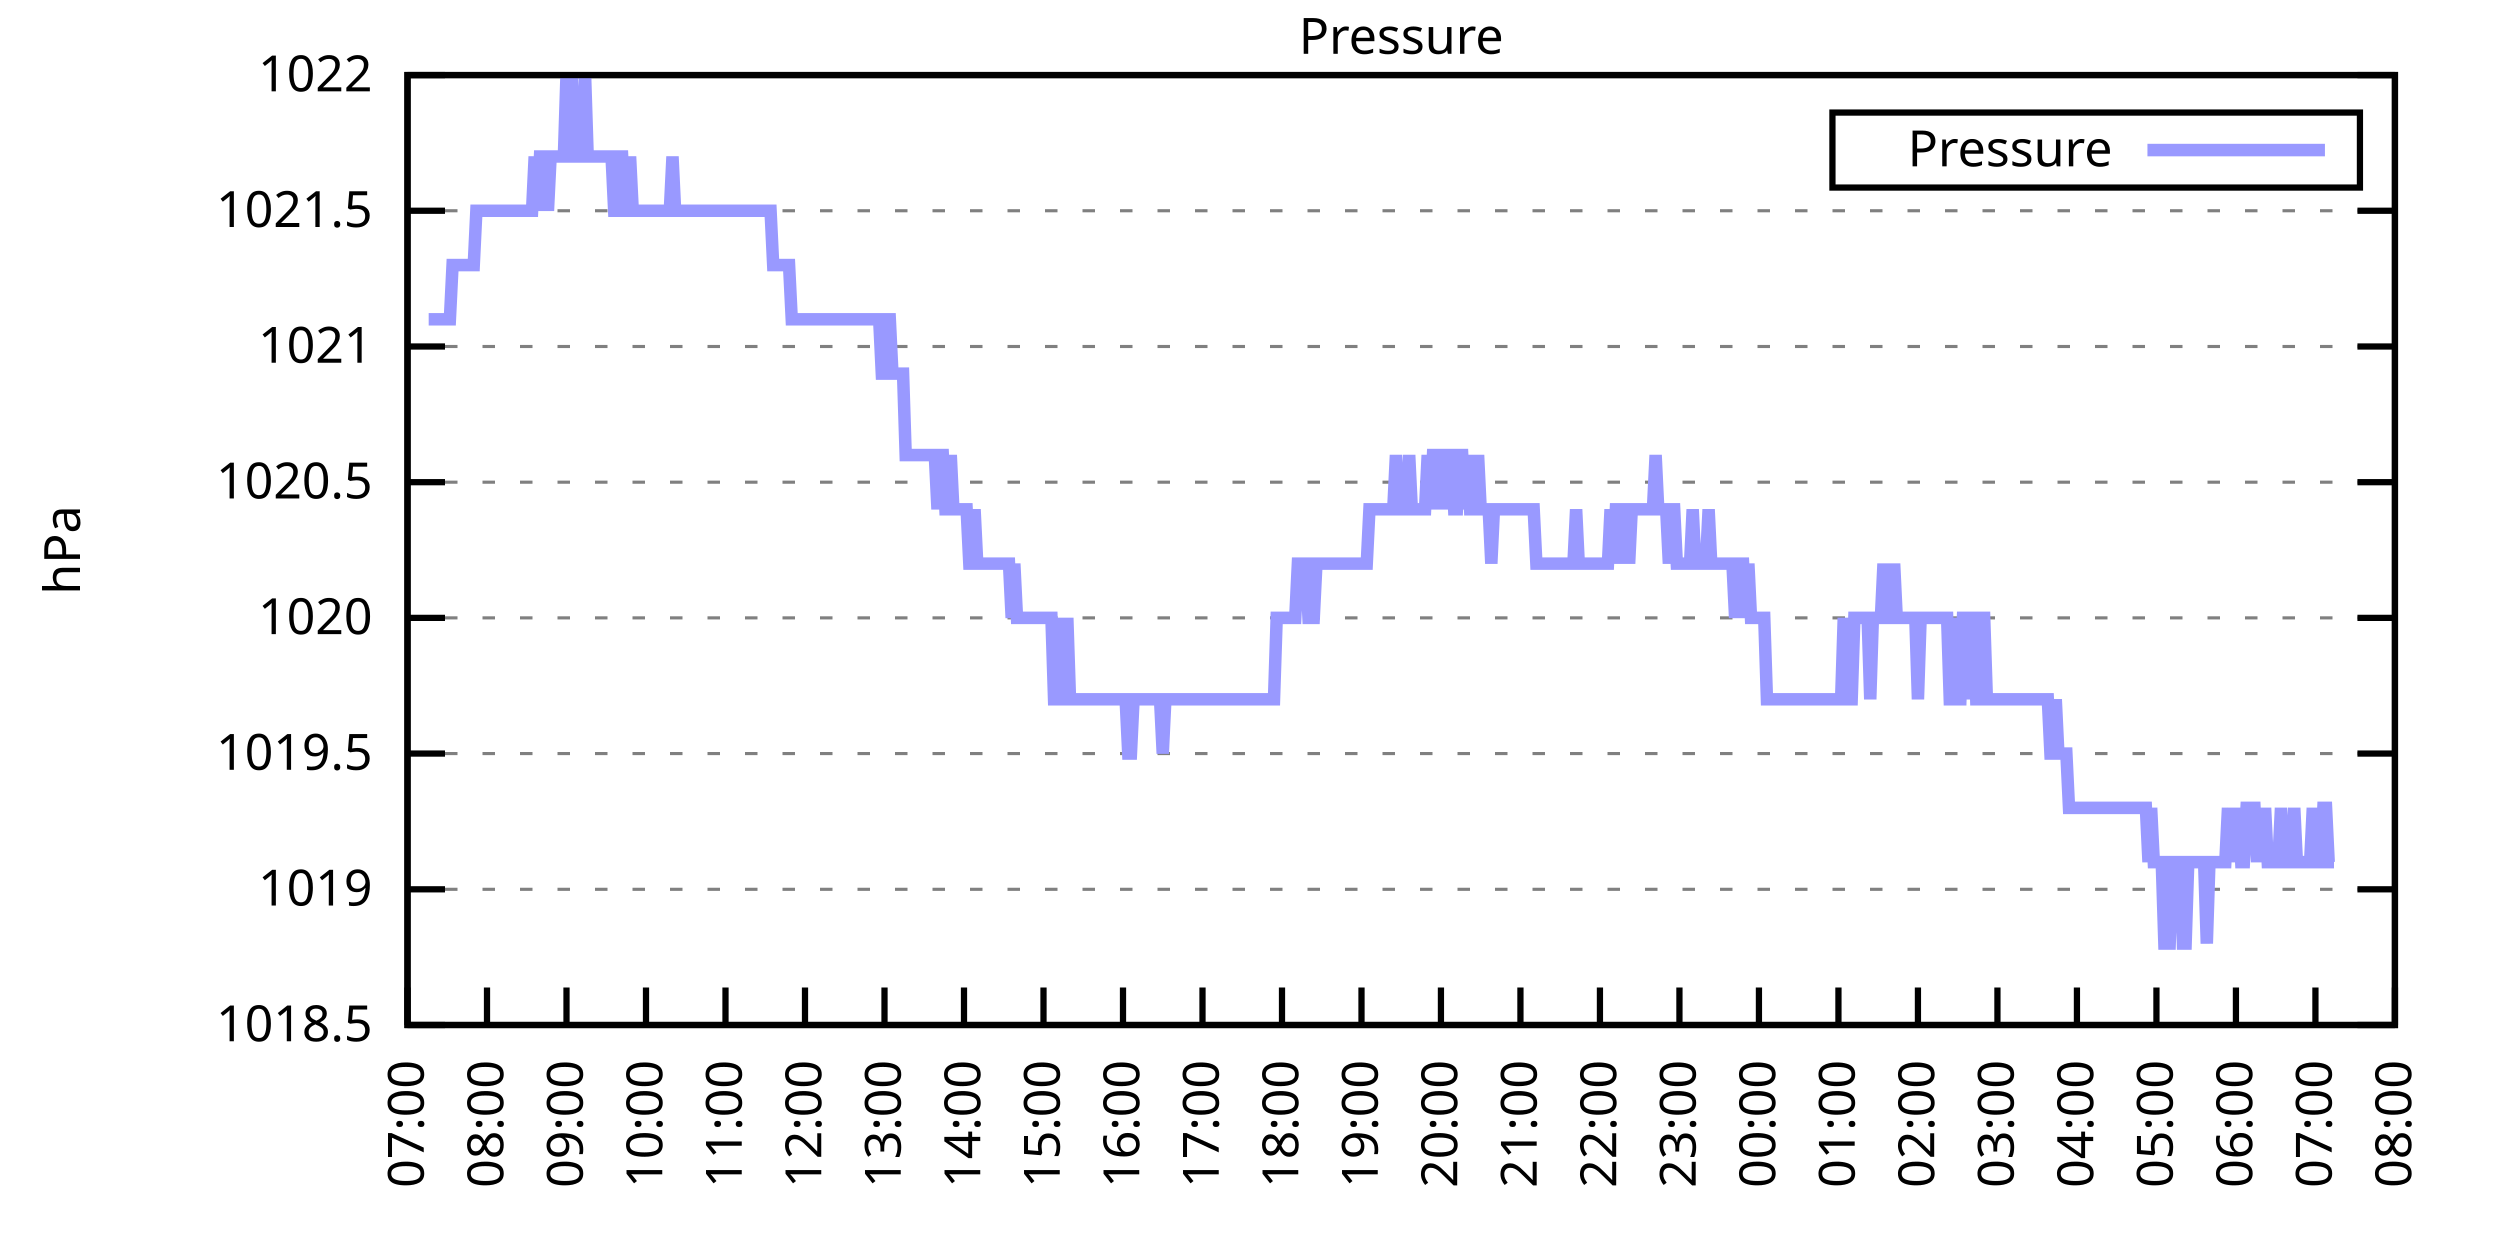
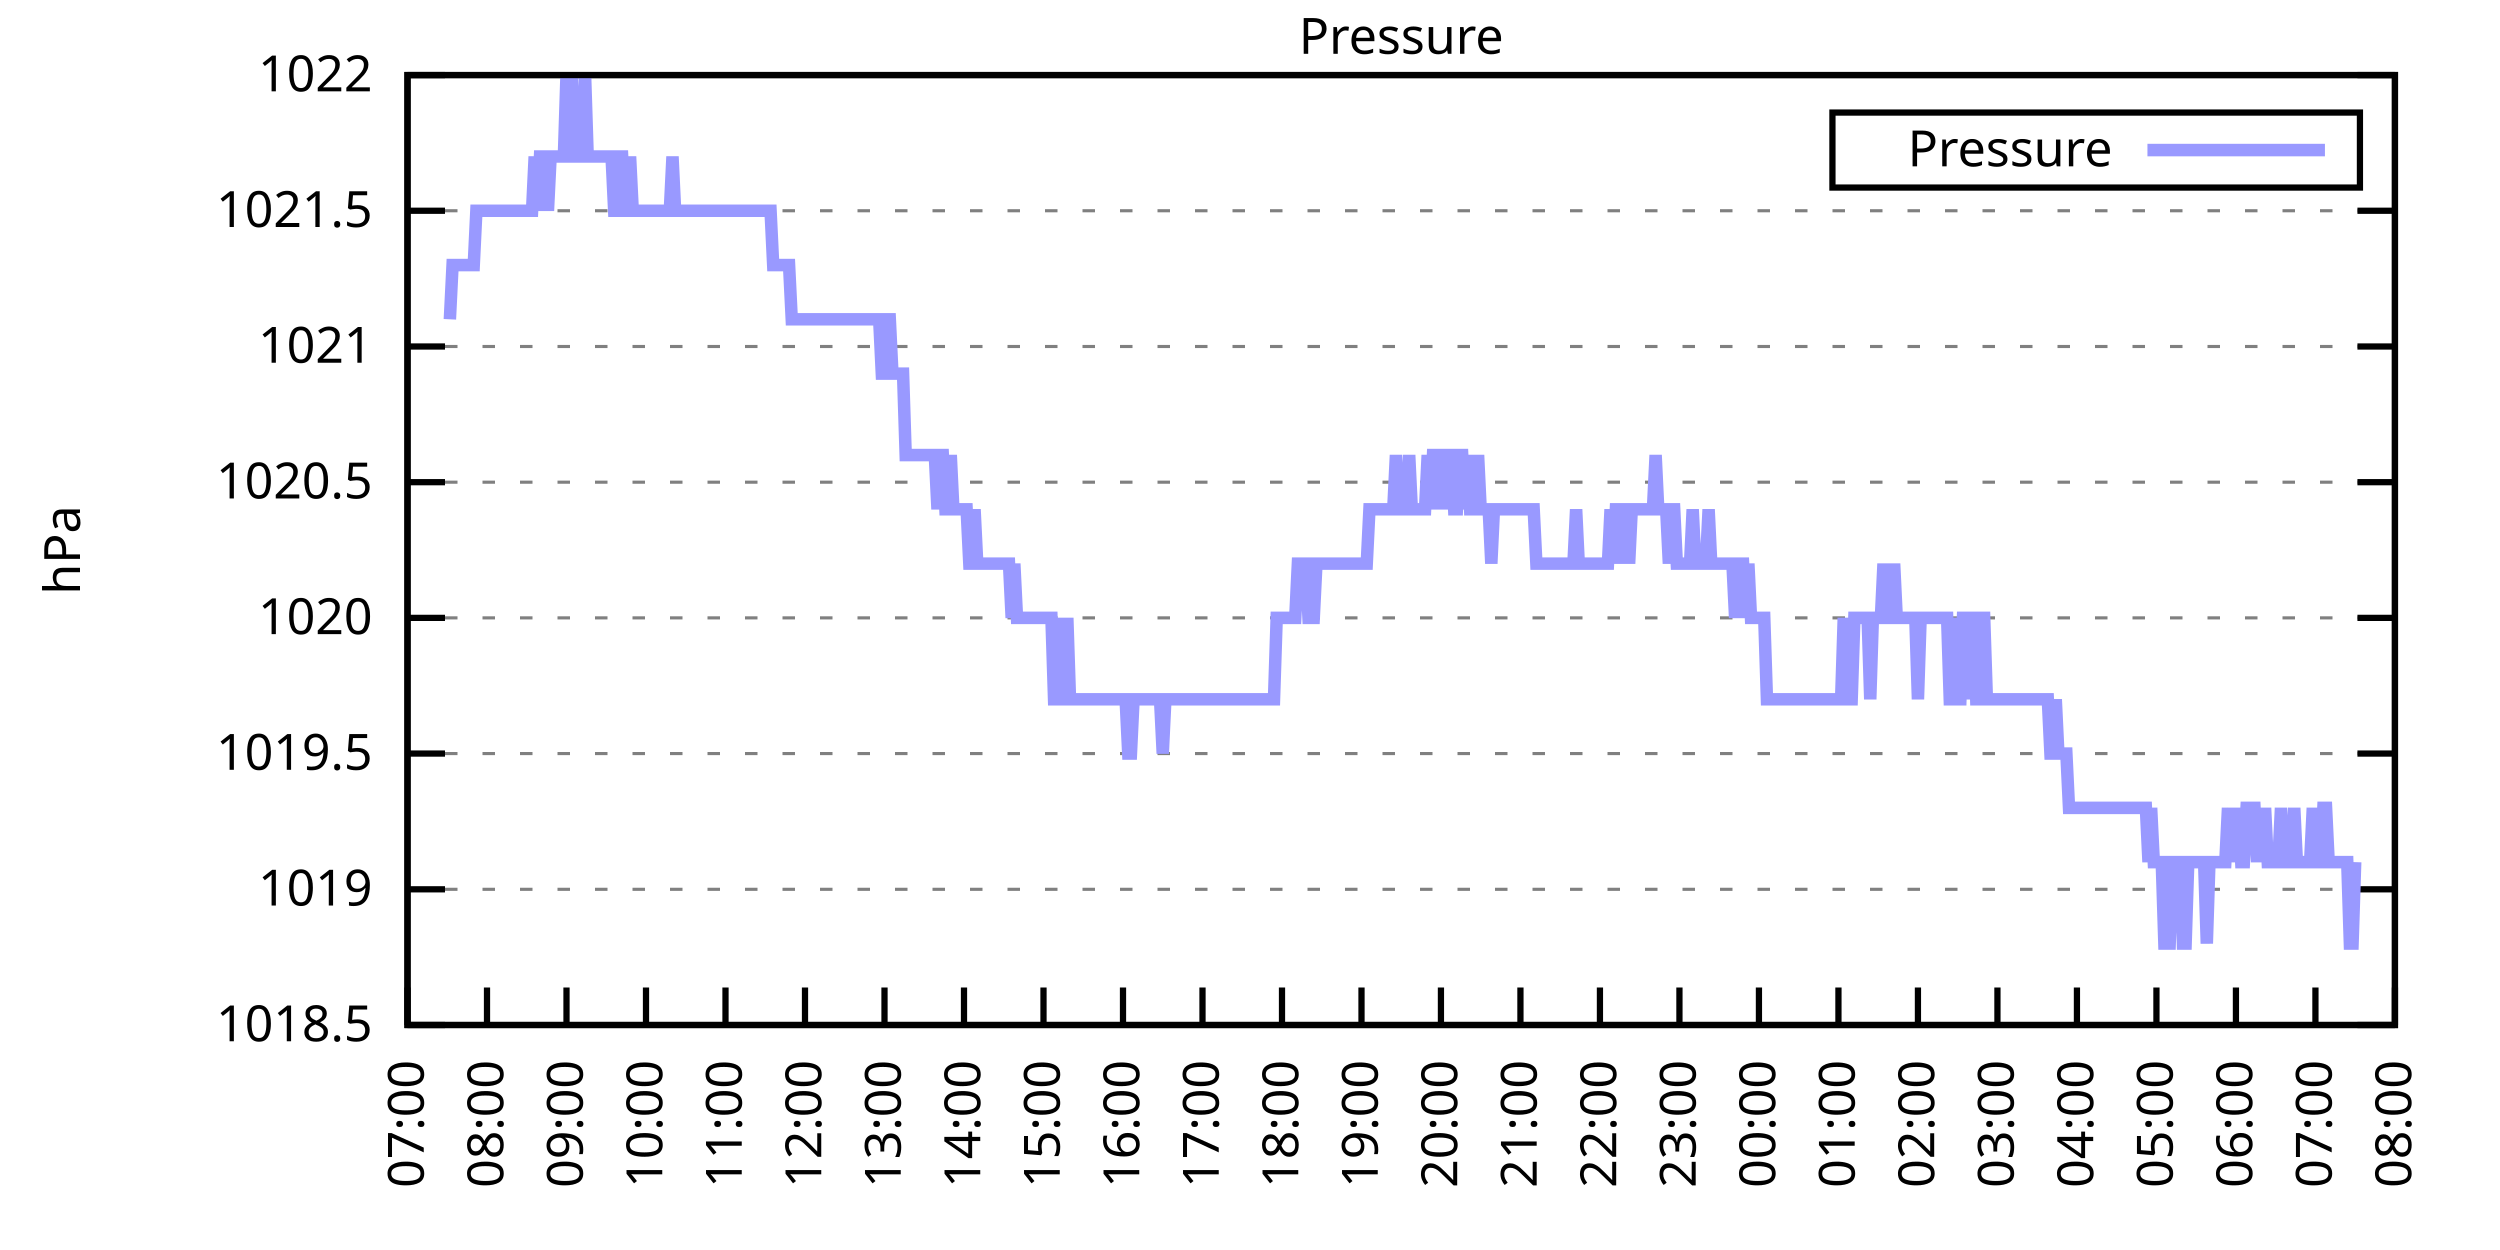
<svg xmlns="http://www.w3.org/2000/svg" xmlns:xlink="http://www.w3.org/1999/xlink" width="400" height="200" viewBox="0 0 400 200">
  <g id="gnuplot_canvas">
    <rect x="0" y="0" width="400" height="200" fill="none" />
    <defs>
      <circle id="gpDot" r="0.5" stroke-width="0.5" stroke="currentColor" />
      <path id="gpPt0" stroke-width="0.333" stroke="currentColor" d="M-1,0 h2 M0,-1 v2" />
      <path id="gpPt1" stroke-width="0.333" stroke="currentColor" d="M-1,-1 L1,1 M1,-1 L-1,1" />
      <path id="gpPt2" stroke-width="0.333" stroke="currentColor" d="M-1,0 L1,0 M0,-1 L0,1 M-1,-1 L1,1 M-1,1 L1,-1" />
      <rect id="gpPt3" stroke-width="0.333" stroke="currentColor" x="-1" y="-1" width="2" height="2" />
      <rect id="gpPt4" stroke-width="0.333" stroke="currentColor" fill="currentColor" x="-1" y="-1" width="2" height="2" />
      <circle id="gpPt5" stroke-width="0.333" stroke="currentColor" cx="0" cy="0" r="1" />
      <use xlink:href="#gpPt5" id="gpPt6" fill="currentColor" stroke="none" />
      <path id="gpPt7" stroke-width="0.333" stroke="currentColor" d="M0,-1.33 L-1.33,0.67 L1.33,0.67 z" />
      <use xlink:href="#gpPt7" id="gpPt8" fill="currentColor" stroke="none" />
      <use xlink:href="#gpPt7" id="gpPt9" stroke="currentColor" transform="rotate(180)" />
      <use xlink:href="#gpPt9" id="gpPt10" fill="currentColor" stroke="none" />
      <use xlink:href="#gpPt3" id="gpPt11" stroke="currentColor" transform="rotate(45)" />
      <use xlink:href="#gpPt11" id="gpPt12" fill="currentColor" stroke="none" />
      <path id="gpPt13" stroke-width="0.333" stroke="currentColor" d="M0,1.330 L1.265,0.411 L0.782,-1.067 L-0.782,-1.076 L-1.265,0.411 z" />
      <use xlink:href="#gpPt13" id="gpPt14" fill="currentColor" stroke="none" />
      <filter id="textbox" filterUnits="objectBoundingBox" x="0" y="0" height="1" width="1">
        <feFlood flood-color="white" flood-opacity="1" result="bgnd" />
        <feComposite in="SourceGraphic" in2="bgnd" operator="atop" />
      </filter>
      <filter id="greybox" filterUnits="objectBoundingBox" x="0" y="0" height="1" width="1">
        <feFlood flood-color="lightgrey" flood-opacity="1" result="grey" />
        <feComposite in="SourceGraphic" in2="grey" operator="atop" />
      </filter>
    </defs>
    <g fill="none" color="white" stroke="currentColor" stroke-width="1.00" stroke-linecap="butt" stroke-linejoin="miter">
</g>
    <g fill="none" color="black" stroke="currentColor" stroke-width="1.00" stroke-linecap="butt" stroke-linejoin="miter">
      <g stroke="none" shape-rendering="crispEdges">
        <polygon fill="rgb(255, 255, 255)" points="65.20,164.00 383.18,164.00 383.18,12.02 65.20,12.02 " />
      </g>
    </g>
    <g fill="none" color="black" stroke="currentColor" stroke-width="1.00" stroke-linecap="butt" stroke-linejoin="miter">
</g>
    <g fill="none" color="black" stroke="black" stroke-width="0.50" stroke-linecap="butt" stroke-linejoin="miter">
</g>
    <g fill="none" color="gray" stroke="currentColor" stroke-width="0.50" stroke-linecap="butt" stroke-linejoin="miter">
      <path stroke="gray" stroke-dasharray="2,4" class="gridline" d="M65.20,164.00 L383.19,164.00  " />
    </g>
    <g fill="none" color="gray" stroke="gray" stroke-width="1.00" stroke-linecap="butt" stroke-linejoin="miter">
</g>
    <g fill="none" color="black" stroke="currentColor" stroke-width="1.00" stroke-linecap="butt" stroke-linejoin="miter">
      <path stroke="black" d="M65.20,164.00 L71.20,164.00 M383.19,164.00 L377.19,164.00  " />
      <g transform="translate(59.60,166.60)" stroke="none" fill="black" font-family="Sans" font-size="8.00" text-anchor="end">
        <text>
          <tspan font-family="Sans"> 1018.5</tspan>
        </text>
      </g>
    </g>
    <g fill="none" color="black" stroke="currentColor" stroke-width="1.00" stroke-linecap="butt" stroke-linejoin="miter">
</g>
    <g fill="none" color="black" stroke="black" stroke-width="0.50" stroke-linecap="butt" stroke-linejoin="miter">
</g>
    <g fill="none" color="gray" stroke="currentColor" stroke-width="0.50" stroke-linecap="butt" stroke-linejoin="miter">
      <path stroke="gray" stroke-dasharray="2,4" class="gridline" d="M65.20,142.29 L383.19,142.29  " />
    </g>
    <g fill="none" color="gray" stroke="gray" stroke-width="1.00" stroke-linecap="butt" stroke-linejoin="miter">
</g>
    <g fill="none" color="black" stroke="currentColor" stroke-width="1.00" stroke-linecap="butt" stroke-linejoin="miter">
      <path stroke="black" d="M65.20,142.29 L71.20,142.29 M383.19,142.29 L377.19,142.29  " />
      <g transform="translate(59.60,144.89)" stroke="none" fill="black" font-family="Sans" font-size="8.00" text-anchor="end">
        <text>
          <tspan font-family="Sans"> 1019</tspan>
        </text>
      </g>
    </g>
    <g fill="none" color="black" stroke="currentColor" stroke-width="1.00" stroke-linecap="butt" stroke-linejoin="miter">
</g>
    <g fill="none" color="black" stroke="black" stroke-width="0.50" stroke-linecap="butt" stroke-linejoin="miter">
</g>
    <g fill="none" color="gray" stroke="currentColor" stroke-width="0.50" stroke-linecap="butt" stroke-linejoin="miter">
      <path stroke="gray" stroke-dasharray="2,4" class="gridline" d="M65.20,120.57 L383.19,120.57  " />
    </g>
    <g fill="none" color="gray" stroke="gray" stroke-width="1.00" stroke-linecap="butt" stroke-linejoin="miter">
</g>
    <g fill="none" color="black" stroke="currentColor" stroke-width="1.00" stroke-linecap="butt" stroke-linejoin="miter">
      <path stroke="black" d="M65.20,120.57 L71.20,120.57 M383.19,120.57 L377.19,120.57  " />
      <g transform="translate(59.60,123.17)" stroke="none" fill="black" font-family="Sans" font-size="8.00" text-anchor="end">
        <text>
          <tspan font-family="Sans"> 1019.5</tspan>
        </text>
      </g>
    </g>
    <g fill="none" color="black" stroke="currentColor" stroke-width="1.00" stroke-linecap="butt" stroke-linejoin="miter">
</g>
    <g fill="none" color="black" stroke="black" stroke-width="0.50" stroke-linecap="butt" stroke-linejoin="miter">
</g>
    <g fill="none" color="gray" stroke="currentColor" stroke-width="0.50" stroke-linecap="butt" stroke-linejoin="miter">
      <path stroke="gray" stroke-dasharray="2,4" class="gridline" d="M65.20,98.86 L383.19,98.86  " />
    </g>
    <g fill="none" color="gray" stroke="gray" stroke-width="1.00" stroke-linecap="butt" stroke-linejoin="miter">
</g>
    <g fill="none" color="black" stroke="currentColor" stroke-width="1.00" stroke-linecap="butt" stroke-linejoin="miter">
      <path stroke="black" d="M65.20,98.86 L71.20,98.86 M383.19,98.86 L377.19,98.86  " />
      <g transform="translate(59.60,101.46)" stroke="none" fill="black" font-family="Sans" font-size="8.00" text-anchor="end">
        <text>
          <tspan font-family="Sans"> 1020</tspan>
        </text>
      </g>
    </g>
    <g fill="none" color="black" stroke="currentColor" stroke-width="1.00" stroke-linecap="butt" stroke-linejoin="miter">
</g>
    <g fill="none" color="black" stroke="black" stroke-width="0.50" stroke-linecap="butt" stroke-linejoin="miter">
</g>
    <g fill="none" color="gray" stroke="currentColor" stroke-width="0.50" stroke-linecap="butt" stroke-linejoin="miter">
      <path stroke="gray" stroke-dasharray="2,4" class="gridline" d="M65.20,77.15 L383.19,77.15  " />
    </g>
    <g fill="none" color="gray" stroke="gray" stroke-width="1.00" stroke-linecap="butt" stroke-linejoin="miter">
</g>
    <g fill="none" color="black" stroke="currentColor" stroke-width="1.00" stroke-linecap="butt" stroke-linejoin="miter">
      <path stroke="black" d="M65.20,77.15 L71.20,77.15 M383.19,77.15 L377.19,77.15  " />
      <g transform="translate(59.60,79.75)" stroke="none" fill="black" font-family="Sans" font-size="8.00" text-anchor="end">
        <text>
          <tspan font-family="Sans"> 1020.5</tspan>
        </text>
      </g>
    </g>
    <g fill="none" color="black" stroke="currentColor" stroke-width="1.00" stroke-linecap="butt" stroke-linejoin="miter">
</g>
    <g fill="none" color="black" stroke="black" stroke-width="0.50" stroke-linecap="butt" stroke-linejoin="miter">
</g>
    <g fill="none" color="gray" stroke="currentColor" stroke-width="0.50" stroke-linecap="butt" stroke-linejoin="miter">
      <path stroke="gray" stroke-dasharray="2,4" class="gridline" d="M65.20,55.44 L383.19,55.44  " />
    </g>
    <g fill="none" color="gray" stroke="gray" stroke-width="1.00" stroke-linecap="butt" stroke-linejoin="miter">
</g>
    <g fill="none" color="black" stroke="currentColor" stroke-width="1.00" stroke-linecap="butt" stroke-linejoin="miter">
      <path stroke="black" d="M65.20,55.44 L71.20,55.44 M383.19,55.44 L377.19,55.44  " />
      <g transform="translate(59.60,58.04)" stroke="none" fill="black" font-family="Sans" font-size="8.00" text-anchor="end">
        <text>
          <tspan font-family="Sans"> 1021</tspan>
        </text>
      </g>
    </g>
    <g fill="none" color="black" stroke="currentColor" stroke-width="1.00" stroke-linecap="butt" stroke-linejoin="miter">
</g>
    <g fill="none" color="black" stroke="black" stroke-width="0.50" stroke-linecap="butt" stroke-linejoin="miter">
</g>
    <g fill="none" color="gray" stroke="currentColor" stroke-width="0.50" stroke-linecap="butt" stroke-linejoin="miter">
      <path stroke="gray" stroke-dasharray="2,4" class="gridline" d="M65.20,33.72 L383.19,33.72  " />
    </g>
    <g fill="none" color="gray" stroke="gray" stroke-width="1.00" stroke-linecap="butt" stroke-linejoin="miter">
</g>
    <g fill="none" color="black" stroke="currentColor" stroke-width="1.00" stroke-linecap="butt" stroke-linejoin="miter">
      <path stroke="black" d="M65.20,33.72 L71.20,33.72 M383.19,33.72 L377.19,33.72  " />
      <g transform="translate(59.60,36.32)" stroke="none" fill="black" font-family="Sans" font-size="8.00" text-anchor="end">
        <text>
          <tspan font-family="Sans"> 1021.5</tspan>
        </text>
      </g>
    </g>
    <g fill="none" color="black" stroke="currentColor" stroke-width="1.00" stroke-linecap="butt" stroke-linejoin="miter">
</g>
    <g fill="none" color="black" stroke="black" stroke-width="0.50" stroke-linecap="butt" stroke-linejoin="miter">
</g>
    <g fill="none" color="gray" stroke="currentColor" stroke-width="0.50" stroke-linecap="butt" stroke-linejoin="miter">
      <path stroke="gray" stroke-dasharray="2,4" class="gridline" d="M65.20,12.01 L383.19,12.01  " />
    </g>
    <g fill="none" color="gray" stroke="gray" stroke-width="1.00" stroke-linecap="butt" stroke-linejoin="miter">
</g>
    <g fill="none" color="black" stroke="currentColor" stroke-width="1.00" stroke-linecap="butt" stroke-linejoin="miter">
      <path stroke="black" d="M65.20,12.01 L71.20,12.01 M383.19,12.01 L377.19,12.01  " />
      <g transform="translate(59.60,14.61)" stroke="none" fill="black" font-family="Sans" font-size="8.00" text-anchor="end">
        <text>
          <tspan font-family="Sans"> 1022</tspan>
        </text>
      </g>
    </g>
    <g fill="none" color="black" stroke="currentColor" stroke-width="1.00" stroke-linecap="butt" stroke-linejoin="miter">
      <path stroke="black" d="M65.20,164.00 L65.20,158.00  " />
      <g transform="translate(67.80,169.60) rotate(270.00)" stroke="none" fill="black" font-family="Sans" font-size="8.00" text-anchor="end">
        <text>
          <tspan font-family="Sans">07:00</tspan>
        </text>
      </g>
    </g>
    <g fill="none" color="black" stroke="currentColor" stroke-width="1.00" stroke-linecap="butt" stroke-linejoin="miter">
      <path stroke="black" d="M77.92,164.00 L77.92,158.00  " />
      <g transform="translate(80.52,169.60) rotate(270.00)" stroke="none" fill="black" font-family="Sans" font-size="8.00" text-anchor="end">
        <text>
          <tspan font-family="Sans">08:00</tspan>
        </text>
      </g>
    </g>
    <g fill="none" color="black" stroke="currentColor" stroke-width="1.00" stroke-linecap="butt" stroke-linejoin="miter">
      <path stroke="black" d="M90.64,164.00 L90.64,158.00  " />
      <g transform="translate(93.24,169.60) rotate(270.00)" stroke="none" fill="black" font-family="Sans" font-size="8.00" text-anchor="end">
        <text>
          <tspan font-family="Sans">09:00</tspan>
        </text>
      </g>
    </g>
    <g fill="none" color="black" stroke="currentColor" stroke-width="1.00" stroke-linecap="butt" stroke-linejoin="miter">
      <path stroke="black" d="M103.36,164.00 L103.36,158.00  " />
      <g transform="translate(105.96,169.60) rotate(270.00)" stroke="none" fill="black" font-family="Sans" font-size="8.00" text-anchor="end">
        <text>
          <tspan font-family="Sans">10:00</tspan>
        </text>
      </g>
    </g>
    <g fill="none" color="black" stroke="currentColor" stroke-width="1.00" stroke-linecap="butt" stroke-linejoin="miter">
      <path stroke="black" d="M116.08,164.00 L116.08,158.00  " />
      <g transform="translate(118.68,169.60) rotate(270.00)" stroke="none" fill="black" font-family="Sans" font-size="8.00" text-anchor="end">
        <text>
          <tspan font-family="Sans">11:00</tspan>
        </text>
      </g>
    </g>
    <g fill="none" color="black" stroke="currentColor" stroke-width="1.00" stroke-linecap="butt" stroke-linejoin="miter">
      <path stroke="black" d="M128.80,164.00 L128.80,158.00  " />
      <g transform="translate(131.40,169.60) rotate(270.00)" stroke="none" fill="black" font-family="Sans" font-size="8.00" text-anchor="end">
        <text>
          <tspan font-family="Sans">12:00</tspan>
        </text>
      </g>
    </g>
    <g fill="none" color="black" stroke="currentColor" stroke-width="1.00" stroke-linecap="butt" stroke-linejoin="miter">
      <path stroke="black" d="M141.52,164.00 L141.52,158.00  " />
      <g transform="translate(144.12,169.60) rotate(270.00)" stroke="none" fill="black" font-family="Sans" font-size="8.00" text-anchor="end">
        <text>
          <tspan font-family="Sans">13:00</tspan>
        </text>
      </g>
    </g>
    <g fill="none" color="black" stroke="currentColor" stroke-width="1.00" stroke-linecap="butt" stroke-linejoin="miter">
      <path stroke="black" d="M154.24,164.00 L154.24,158.00  " />
      <g transform="translate(156.84,169.60) rotate(270.00)" stroke="none" fill="black" font-family="Sans" font-size="8.00" text-anchor="end">
        <text>
          <tspan font-family="Sans">14:00</tspan>
        </text>
      </g>
    </g>
    <g fill="none" color="black" stroke="currentColor" stroke-width="1.00" stroke-linecap="butt" stroke-linejoin="miter">
      <path stroke="black" d="M166.96,164.00 L166.96,158.00  " />
      <g transform="translate(169.56,169.60) rotate(270.00)" stroke="none" fill="black" font-family="Sans" font-size="8.00" text-anchor="end">
        <text>
          <tspan font-family="Sans">15:00</tspan>
        </text>
      </g>
    </g>
    <g fill="none" color="black" stroke="currentColor" stroke-width="1.00" stroke-linecap="butt" stroke-linejoin="miter">
      <path stroke="black" d="M179.68,164.00 L179.68,158.00  " />
      <g transform="translate(182.28,169.60) rotate(270.00)" stroke="none" fill="black" font-family="Sans" font-size="8.00" text-anchor="end">
        <text>
          <tspan font-family="Sans">16:00</tspan>
        </text>
      </g>
    </g>
    <g fill="none" color="black" stroke="currentColor" stroke-width="1.00" stroke-linecap="butt" stroke-linejoin="miter">
      <path stroke="black" d="M192.40,164.00 L192.40,158.00  " />
      <g transform="translate(195.00,169.60) rotate(270.00)" stroke="none" fill="black" font-family="Sans" font-size="8.00" text-anchor="end">
        <text>
          <tspan font-family="Sans">17:00</tspan>
        </text>
      </g>
    </g>
    <g fill="none" color="black" stroke="currentColor" stroke-width="1.00" stroke-linecap="butt" stroke-linejoin="miter">
      <path stroke="black" d="M205.12,164.00 L205.12,158.00  " />
      <g transform="translate(207.72,169.60) rotate(270.00)" stroke="none" fill="black" font-family="Sans" font-size="8.00" text-anchor="end">
        <text>
          <tspan font-family="Sans">18:00</tspan>
        </text>
      </g>
    </g>
    <g fill="none" color="black" stroke="currentColor" stroke-width="1.00" stroke-linecap="butt" stroke-linejoin="miter">
      <path stroke="black" d="M217.84,164.00 L217.84,158.00  " />
      <g transform="translate(220.44,169.60) rotate(270.00)" stroke="none" fill="black" font-family="Sans" font-size="8.00" text-anchor="end">
        <text>
          <tspan font-family="Sans">19:00</tspan>
        </text>
      </g>
    </g>
    <g fill="none" color="black" stroke="currentColor" stroke-width="1.00" stroke-linecap="butt" stroke-linejoin="miter">
      <path stroke="black" d="M230.55,164.00 L230.55,158.00  " />
      <g transform="translate(233.15,169.60) rotate(270.00)" stroke="none" fill="black" font-family="Sans" font-size="8.00" text-anchor="end">
        <text>
          <tspan font-family="Sans">20:00</tspan>
        </text>
      </g>
    </g>
    <g fill="none" color="black" stroke="currentColor" stroke-width="1.00" stroke-linecap="butt" stroke-linejoin="miter">
      <path stroke="black" d="M243.27,164.00 L243.27,158.00  " />
      <g transform="translate(245.87,169.60) rotate(270.00)" stroke="none" fill="black" font-family="Sans" font-size="8.00" text-anchor="end">
        <text>
          <tspan font-family="Sans">21:00</tspan>
        </text>
      </g>
    </g>
    <g fill="none" color="black" stroke="currentColor" stroke-width="1.00" stroke-linecap="butt" stroke-linejoin="miter">
      <path stroke="black" d="M255.99,164.00 L255.99,158.00  " />
      <g transform="translate(258.59,169.60) rotate(270.00)" stroke="none" fill="black" font-family="Sans" font-size="8.00" text-anchor="end">
        <text>
          <tspan font-family="Sans">22:00</tspan>
        </text>
      </g>
    </g>
    <g fill="none" color="black" stroke="currentColor" stroke-width="1.00" stroke-linecap="butt" stroke-linejoin="miter">
      <path stroke="black" d="M268.71,164.00 L268.71,158.00  " />
      <g transform="translate(271.31,169.60) rotate(270.00)" stroke="none" fill="black" font-family="Sans" font-size="8.00" text-anchor="end">
        <text>
          <tspan font-family="Sans">23:00</tspan>
        </text>
      </g>
    </g>
    <g fill="none" color="black" stroke="currentColor" stroke-width="1.00" stroke-linecap="butt" stroke-linejoin="miter">
      <path stroke="black" d="M281.43,164.00 L281.43,158.00  " />
      <g transform="translate(284.03,169.60) rotate(270.00)" stroke="none" fill="black" font-family="Sans" font-size="8.00" text-anchor="end">
        <text>
          <tspan font-family="Sans">00:00</tspan>
        </text>
      </g>
    </g>
    <g fill="none" color="black" stroke="currentColor" stroke-width="1.00" stroke-linecap="butt" stroke-linejoin="miter">
      <path stroke="black" d="M294.15,164.00 L294.15,158.00  " />
      <g transform="translate(296.75,169.60) rotate(270.00)" stroke="none" fill="black" font-family="Sans" font-size="8.00" text-anchor="end">
        <text>
          <tspan font-family="Sans">01:00</tspan>
        </text>
      </g>
    </g>
    <g fill="none" color="black" stroke="currentColor" stroke-width="1.00" stroke-linecap="butt" stroke-linejoin="miter">
      <path stroke="black" d="M306.87,164.00 L306.87,158.00  " />
      <g transform="translate(309.47,169.60) rotate(270.00)" stroke="none" fill="black" font-family="Sans" font-size="8.00" text-anchor="end">
        <text>
          <tspan font-family="Sans">02:00</tspan>
        </text>
      </g>
    </g>
    <g fill="none" color="black" stroke="currentColor" stroke-width="1.00" stroke-linecap="butt" stroke-linejoin="miter">
      <path stroke="black" d="M319.59,164.00 L319.59,158.00  " />
      <g transform="translate(322.19,169.60) rotate(270.00)" stroke="none" fill="black" font-family="Sans" font-size="8.00" text-anchor="end">
        <text>
          <tspan font-family="Sans">03:00</tspan>
        </text>
      </g>
    </g>
    <g fill="none" color="black" stroke="currentColor" stroke-width="1.00" stroke-linecap="butt" stroke-linejoin="miter">
      <path stroke="black" d="M332.31,164.00 L332.31,158.00  " />
      <g transform="translate(334.91,169.60) rotate(270.00)" stroke="none" fill="black" font-family="Sans" font-size="8.00" text-anchor="end">
        <text>
          <tspan font-family="Sans">04:00</tspan>
        </text>
      </g>
    </g>
    <g fill="none" color="black" stroke="currentColor" stroke-width="1.00" stroke-linecap="butt" stroke-linejoin="miter">
      <path stroke="black" d="M345.03,164.00 L345.03,158.00  " />
      <g transform="translate(347.63,169.60) rotate(270.00)" stroke="none" fill="black" font-family="Sans" font-size="8.00" text-anchor="end">
        <text>
          <tspan font-family="Sans">05:00</tspan>
        </text>
      </g>
    </g>
    <g fill="none" color="black" stroke="currentColor" stroke-width="1.00" stroke-linecap="butt" stroke-linejoin="miter">
      <path stroke="black" d="M357.75,164.00 L357.75,158.00  " />
      <g transform="translate(360.35,169.60) rotate(270.00)" stroke="none" fill="black" font-family="Sans" font-size="8.00" text-anchor="end">
        <text>
          <tspan font-family="Sans">06:00</tspan>
        </text>
      </g>
    </g>
    <g fill="none" color="black" stroke="currentColor" stroke-width="1.00" stroke-linecap="butt" stroke-linejoin="miter">
      <path stroke="black" d="M370.47,164.00 L370.47,158.00  " />
      <g transform="translate(373.07,169.60) rotate(270.00)" stroke="none" fill="black" font-family="Sans" font-size="8.00" text-anchor="end">
        <text>
          <tspan font-family="Sans">07:00</tspan>
        </text>
      </g>
    </g>
    <g fill="none" color="black" stroke="currentColor" stroke-width="1.00" stroke-linecap="butt" stroke-linejoin="miter">
      <path stroke="black" d="M383.19,164.00 L383.19,158.00  " />
      <g transform="translate(385.79,169.60) rotate(270.00)" stroke="none" fill="black" font-family="Sans" font-size="8.00" text-anchor="end">
        <text>
          <tspan font-family="Sans">08:00</tspan>
        </text>
      </g>
    </g>
    <g fill="none" color="black" stroke="currentColor" stroke-width="1.00" stroke-linecap="butt" stroke-linejoin="miter">
</g>
    <g fill="none" color="black" stroke="currentColor" stroke-width="1.00" stroke-linecap="butt" stroke-linejoin="miter">
      <path stroke="black" d="M65.20,12.01 L65.20,164.00 L383.19,164.00 L383.19,12.01 L65.20,12.01 Z  " />
    </g>
    <g fill="none" color="black" stroke="currentColor" stroke-width="1.00" stroke-linecap="butt" stroke-linejoin="miter">
</g>
    <g fill="none" color="black" stroke="currentColor" stroke-width="1.00" stroke-linecap="butt" stroke-linejoin="miter">
      <path stroke="black" d="M293.19,30.01 L293.19,18.01 L377.59,18.01 L377.59,30.01 L293.19,30.01 Z  " />
    </g>
    <g id="Pressure_plot_1">
      <g fill="none" color="white" stroke="black" stroke-width="2.00" stroke-linecap="butt" stroke-linejoin="miter">
</g>
      <g fill="none" color="black" stroke="currentColor" stroke-width="2.00" stroke-linecap="butt" stroke-linejoin="miter">
        <g transform="translate(337.99,26.61)" stroke="none" fill="black" font-family="Sans" font-size="8.00" text-anchor="end">
          <text>
            <tspan font-family="Sans">Pressure</tspan>
          </text>
        </g>
      </g>
      <g fill="none" color="black" stroke="currentColor" stroke-width="2.00" stroke-linecap="butt" stroke-linejoin="miter">
-         <path stroke="rgb(153, 153, 255)" d="M343.59,24.01 L371.99,24.01 M68.59,51.09 L69.02,51.09 L69.44,51.09 L69.86,51.09 L70.29,51.09 L70.71,51.09   L71.14,51.09 L71.56,51.09 L71.98,51.09 L72.41,42.41 L72.83,42.41 L73.26,42.41 L73.68,42.41 L74.10,42.41   L74.53,42.41 L74.95,42.41 L75.38,42.41 L75.80,42.41 L76.22,33.72 L76.65,33.72 L77.07,33.72 L77.50,33.72   L77.92,33.72 L78.34,33.72 L78.77,33.72 L79.19,33.72 L79.62,33.72 L80.04,33.72 L80.46,33.72 L80.89,33.72   L81.31,33.72 L81.74,33.72 L82.16,33.72 L82.58,33.72 L83.01,33.72 L83.43,33.72 L83.86,33.72 L84.28,33.72   L84.70,33.72 L85.13,33.72 L85.55,25.04 L85.98,33.72 L86.40,25.04 L86.82,25.04 L87.25,25.04 L87.67,33.72   L88.10,25.04 L88.52,25.04 L88.94,25.04 L89.37,25.04 L89.79,25.04 L90.22,25.04 L90.64,12.01 L91.06,25.04   L91.49,12.01 L91.91,25.04 L92.34,25.04 L92.76,25.04 L93.18,25.04 L93.61,12.01 L94.03,25.04 L94.46,25.04   L94.88,25.04 L95.30,25.04 L95.73,25.04 L96.15,25.04 L96.58,25.04 L97.00,25.04 L97.42,25.04 L97.85,25.04   L98.27,33.72 L98.69,33.72 L99.12,25.04 L99.54,25.04 L99.97,33.72 L100.39,33.72 L100.81,25.04 L101.24,33.72   L101.66,33.72 L102.09,33.72 L102.51,33.72 L102.93,33.72 L103.36,33.72 L103.78,33.72 L104.21,33.72 L104.63,33.72   L105.05,33.72 L105.48,33.72 L105.90,33.72 L106.33,33.72 L106.75,33.72 L107.17,33.72 L107.60,25.04 L108.02,33.72   L108.45,33.72 L108.87,33.72 L109.29,33.72 L109.72,33.72 L110.14,33.72 L110.57,33.72 L110.99,33.72 L111.41,33.72   L111.84,33.72 L112.26,33.72 L112.69,33.72 L113.11,33.72 L113.53,33.72 L113.96,33.72 L114.38,33.72 L114.81,33.72   L115.23,33.72 L115.65,33.72 L116.08,33.72 L116.50,33.72 L116.93,33.72 L117.35,33.72 L117.77,33.72 L118.20,33.72   L118.62,33.72 L119.05,33.72 L119.47,33.72 L119.89,33.72 L120.32,33.72 L120.74,33.72 L121.17,33.72 L121.59,33.72   L122.01,33.72 L122.44,33.72 L122.86,33.72 L123.29,33.72 L123.71,42.41 L124.13,42.41 L124.56,42.41 L124.98,42.41   L125.41,42.41 L125.83,42.41 L126.25,42.41 L126.68,51.09 L127.10,51.09 L127.53,51.09 L127.95,51.09 L128.37,51.09   L128.80,51.09 L129.22,51.09 L129.65,51.09 L130.07,51.09 L130.49,51.09 L130.92,51.09 L131.34,51.09 L131.77,51.09   L132.19,51.09 L132.61,51.09 L133.04,51.09 L133.46,51.09 L133.89,51.09 L134.31,51.09 L134.73,51.09 L135.16,51.09   L135.58,51.09 L136.01,51.09 L136.43,51.09 L136.85,51.09 L137.28,51.09 L137.70,51.09 L138.13,51.09 L138.55,51.09   L138.97,51.09 L139.40,51.09 L139.82,51.09 L140.25,51.09 L140.67,51.09 L141.09,59.78 L141.52,59.78 L141.94,51.09   L142.37,51.09 L142.79,59.78 L143.21,59.78 L143.64,59.78 L144.06,59.78 L144.49,59.78 L144.91,72.81 L145.33,72.81   L145.76,72.81 L146.18,72.81 L146.61,72.81 L147.03,72.81 L147.45,72.81 L147.88,72.81 L148.30,72.81 L148.73,72.81   L149.15,72.81 L149.57,72.81 L150.00,81.49 L150.42,72.81 L150.85,72.81 L151.27,81.49 L151.69,81.49 L152.12,72.81   L152.54,81.49 L152.97,81.49 L153.39,81.49 L153.81,81.49 L154.24,81.49 L154.66,81.49 L155.09,90.18 L155.51,90.18   L155.93,81.49 L156.36,90.18 L156.78,90.18 L157.21,90.18 L157.63,90.18 L158.05,90.18 L158.48,90.18 L158.90,90.18   L159.33,90.18 L159.75,90.18 L160.17,90.18 L160.60,90.18 L161.02,90.18 L161.44,90.18 L161.87,98.86 L162.29,90.18   L162.72,98.86 L163.14,98.86 L163.56,98.86 L163.99,98.86 L164.41,98.86 L164.84,98.86 L165.26,98.86 L165.68,98.86   L166.11,98.86 L166.53,98.86 L166.96,98.86 L167.38,98.86 L167.80,98.86 L168.23,98.86 L168.65,111.89 L169.08,111.89   L169.50,98.86 L169.92,111.89 L170.35,111.89 L170.77,98.86 L171.20,111.89 L171.62,111.89 L172.04,111.89 L172.47,111.89   L172.89,111.89 L173.32,111.89 L173.74,111.89 L174.16,111.89 L174.59,111.89 L175.01,111.89 L175.44,111.89 L175.86,111.89   L176.28,111.89 L176.71,111.89 L177.13,111.89 L177.56,111.89 L177.98,111.89 L178.40,111.89 L178.83,111.89 L179.25,111.89   L179.68,111.89 L180.10,111.89 L180.52,120.57 L180.95,120.57 L181.37,111.89 L181.80,111.89 L182.22,111.89 L182.64,111.89   L183.07,111.89 L183.49,111.89 L183.92,111.89 L184.34,111.89 L184.76,111.89 L185.19,111.89 L185.61,111.89 L186.04,120.57   L186.46,111.89 L186.88,111.89 L187.31,111.89 L187.73,111.89 L188.16,111.89 L188.58,111.89 L189.00,111.89 L189.43,111.89   L189.85,111.89 L190.28,111.89 L190.70,111.89 L191.12,111.89 L191.55,111.89 L191.97,111.89 L192.40,111.89 L192.82,111.89   L193.24,111.89 L193.67,111.89 L194.09,111.89 L194.52,111.89 L194.94,111.89 L195.36,111.89 L195.79,111.89 L196.21,111.89   L196.64,111.89 L197.06,111.89 L197.48,111.89 L197.91,111.89 L198.33,111.89 L198.76,111.89 L199.18,111.89 L199.60,111.89   L200.03,111.89 L200.45,111.89 L200.88,111.89 L201.30,111.89 L201.72,111.89 L202.15,111.89 L202.57,111.89 L203.00,111.89   L203.42,111.89 L203.84,111.89 L204.27,98.86 L204.69,98.86 L205.12,98.86 L205.54,98.86 L205.96,98.86 L206.39,98.86   L206.81,98.86 L207.24,98.86 L207.66,90.18 L208.08,90.18 L208.51,90.18 L208.93,90.18 L209.36,98.86 L209.78,98.86   L210.20,98.86 L210.63,90.18 L211.05,90.18 L211.48,90.18 L211.90,90.18 L212.32,90.18 L212.75,90.18 L213.17,90.18   L213.60,90.18 L214.02,90.18 L214.44,90.18 L214.87,90.18 L215.29,90.18 L215.72,90.18 L216.14,90.18 L216.56,90.18   L216.99,90.18 L217.41,90.18 L217.84,90.18 L218.26,90.18 L218.68,90.18 L219.11,81.49 L219.53,81.49 L219.96,81.49   L220.38,81.49 L220.80,81.49 L221.23,81.49 L221.65,81.49 L222.08,81.49 L222.50,81.49 L222.92,81.49 L223.35,72.81   L223.77,81.49 L224.20,81.49 L224.62,81.49 L225.04,81.49 L225.47,72.81 L225.89,81.49 L226.31,81.49 L226.74,81.49   L227.16,81.49 L227.59,81.49 L228.01,81.49 L228.43,72.81 L228.86,81.49 L229.28,72.81 L229.71,72.81 L230.13,72.81   L230.55,81.49 L230.98,72.81 L231.40,81.49 L231.83,72.81 L232.25,72.81 L232.67,81.49 L233.10,81.49 L233.52,72.81   L233.95,72.81 L234.37,81.49 L234.79,72.81 L235.22,81.49 L235.64,81.49 L236.07,81.49 L236.49,72.81 L236.91,81.49   L237.34,81.49 L237.76,81.49 L238.19,81.49 L238.61,90.18 L239.03,81.49 L239.46,81.49 L239.88,81.49 L240.31,81.49   L240.73,81.49 L241.15,81.49 L241.58,81.49 L242.00,81.49 L242.43,81.49 L242.85,81.49 L243.27,81.49 L243.70,81.49   L244.12,81.49 L244.55,81.49 L244.97,81.49 L245.39,81.49 L245.82,90.18 L246.24,90.18 L246.67,90.18 L247.09,90.18   L247.51,90.18 L247.94,90.18 L248.36,90.18 L248.79,90.18 L249.21,90.18 L249.63,90.18 L250.06,90.18 L250.48,90.18   L250.91,90.18 L251.33,90.18 L251.75,90.18 L252.18,81.49 L252.60,90.18 L253.03,90.18 L253.45,90.18 L253.87,90.18   L254.30,90.18 L254.72,90.18 L255.15,90.18 L255.57,90.18 L255.99,90.18 L256.42,90.18 L256.84,90.18 L257.27,90.18   L257.69,81.49 L258.11,90.18 L258.54,81.49 L258.96,81.49 L259.39,81.49 L259.81,90.18 L260.23,81.49 L260.66,90.18   L261.08,81.49 L261.51,81.49 L261.93,81.49 L262.35,81.49 L262.78,81.49 L263.20,81.49 L263.63,81.49 L264.05,81.49   L264.47,81.49 L264.90,72.81 L265.32,81.49 L265.75,81.49 L266.17,81.49 L266.59,81.49 L267.02,90.18 L267.44,81.49   L267.87,81.49 L268.29,90.18 L268.71,90.18 L269.14,90.18 L269.56,90.18 L269.99,90.18 L270.41,90.18 L270.83,81.49   L271.26,90.18 L271.68,90.18 L272.11,90.18 L272.53,90.18 L272.95,90.18 L273.38,81.49 L273.80,90.18 L274.23,90.18   L274.65,90.18 L275.07,90.18 L275.50,90.18 L275.92,90.18 L276.35,90.18 L276.77,90.18 L277.19,90.18 L277.62,98.86   L278.04,90.18 L278.47,90.18 L278.89,90.18 L279.31,98.86 L279.74,90.18 L280.16,98.86 L280.59,98.86 L281.01,98.86   L281.43,98.86 L281.86,98.86 L282.28,98.86 L282.71,111.89 L283.13,111.89 L283.55,111.89 L283.98,111.89 L284.40,111.89   L284.83,111.89 L285.25,111.89 L285.67,111.89 L286.10,111.89 L286.52,111.89 L286.95,111.89 L287.37,111.89 L287.79,111.89   L288.22,111.89 L288.64,111.89 L289.06,111.89 L289.49,111.89 L289.91,111.89 L290.34,111.89 L290.76,111.89 L291.18,111.89   L291.61,111.89 L292.03,111.89 L292.46,111.89 L292.88,111.89 L293.30,111.89 L293.73,111.89 L294.15,111.89 L294.58,111.89   L295.00,98.86 L295.42,111.89 L295.85,111.89 L296.27,111.89 L296.70,98.86 L297.12,98.86 L297.54,98.86 L297.97,98.86   L298.39,98.86 L298.82,98.86 L299.24,111.89 L299.66,98.86 L300.09,98.86 L300.51,98.86 L300.94,98.86 L301.36,90.18   L301.78,98.86 L302.21,98.86 L302.63,98.86 L303.06,90.18 L303.48,98.86 L303.90,98.86 L304.33,98.86 L304.75,98.86   L305.18,98.86 L305.60,98.86 L306.02,98.86 L306.45,98.86 L306.87,111.89 L307.30,98.86 L307.72,98.86 L308.14,98.86   L308.57,98.86 L308.99,98.86 L309.42,98.86 L309.84,98.86 L310.26,98.86 L310.69,98.86 L311.11,98.86 L311.54,98.86   L311.96,111.89 L312.38,111.89 L312.81,98.86 L313.23,111.89 L313.66,111.89 L314.08,98.86 L314.50,98.86 L314.93,111.89   L315.35,98.86 L315.78,98.86 L316.20,111.89 L316.62,111.89 L317.05,98.86 L317.47,98.86 L317.90,111.89 L318.32,111.89   L318.74,111.89 L319.17,111.89 L319.59,111.89 L320.02,111.89 L320.44,111.89 L320.86,111.89 L321.29,111.89 L321.71,111.89   L322.14,111.89 L322.56,111.89 L322.98,111.89 L323.41,111.89 L323.83,111.89 L324.26,111.89 L324.68,111.89 L325.10,111.89   L325.53,111.89 L325.95,111.89 L326.38,111.89 L326.80,111.89 L327.22,111.89 L327.65,111.89 L328.07,120.57 L328.50,120.57   L328.92,111.89 L329.34,120.57 L329.77,120.57 L330.19,120.57 L330.62,120.57 L331.04,129.26 L331.46,129.26 L331.89,129.26   L332.31,129.26 L332.74,129.26 L333.16,129.26 L333.58,129.26 L334.01,129.26 L334.43,129.26 L334.86,129.26 L335.28,129.26   L335.70,129.26 L336.13,129.26 L336.55,129.26 L336.98,129.26 L337.40,129.26 L337.82,129.26 L338.25,129.26 L338.67,129.26   L339.10,129.26 L339.52,129.26 L339.94,129.26 L340.37,129.26 L340.79,129.26 L341.22,129.26 L341.64,129.26 L342.06,129.26   L342.49,129.26 L342.91,129.26 L343.34,129.26 L343.76,137.94 L344.18,129.26 L344.61,137.94 L345.03,137.94 L345.46,137.94   L345.88,137.94 L346.30,150.97 L346.73,150.97 L347.15,150.97 L347.58,137.94 L348.00,137.94 L348.42,137.94 L348.85,137.94   L349.27,150.97 L349.70,150.97 L350.12,137.94 L350.54,137.94 L350.97,137.94 L351.39,137.94 L351.81,137.94 L352.24,137.94   L352.66,137.94 L353.09,150.97 L353.51,137.94 L353.93,137.94 L354.36,137.94 L354.78,137.94 L355.21,137.94 L355.63,137.94   L356.05,137.94 L356.48,129.26 L356.90,137.94 L357.33,129.26 L357.75,137.94 L358.17,129.26 L358.60,137.94 L359.02,137.94   L359.45,129.26 L359.87,129.26 L360.29,129.26 L360.72,129.26 L361.14,137.94 L361.57,129.26 L361.99,137.94 L362.41,129.26   L362.84,137.94 L363.26,137.94 L363.69,137.94 L364.11,137.94 L364.53,137.94 L364.96,129.26 L365.38,137.94 L365.81,137.94   L366.23,137.94 L366.65,137.94 L367.08,129.26 L367.50,137.94 L367.93,137.94 L368.35,137.94 L368.77,137.94 L369.20,137.94   L369.62,137.94 L370.05,129.26 L370.47,137.94 L370.89,137.94 L371.32,137.94 L371.74,129.26 L372.17,129.26 L372.59,137.94   L373.01,137.94 L373.44,137.94  " />
+         <path stroke="rgb(153, 153, 255)" d="M343.59,24.01 L371.99,24.01 M71.98,51.09 L72.41,42.41 L72.83,42.41 L73.26,42.41 L73.68,42.41 L74.10,42.41   L74.53,42.41 L74.95,42.41 L75.38,42.41 L75.80,42.41 L76.22,33.72 L76.65,33.72 L77.07,33.72 L77.50,33.72   L77.92,33.72 L78.34,33.72 L78.77,33.72 L79.19,33.72 L79.62,33.72 L80.04,33.72 L80.46,33.72 L80.89,33.72   L81.31,33.72 L81.74,33.72 L82.16,33.72 L82.58,33.72 L83.01,33.72 L83.43,33.72 L83.86,33.72 L84.28,33.72   L84.70,33.72 L85.13,33.72 L85.55,25.04 L85.98,33.72 L86.40,25.04 L86.82,25.04 L87.25,25.04 L87.67,33.72   L88.10,25.04 L88.52,25.04 L88.94,25.04 L89.37,25.04 L89.79,25.04 L90.22,25.04 L90.64,12.01 L91.06,25.04   L91.49,12.01 L91.91,25.04 L92.34,25.04 L92.76,25.04 L93.18,25.04 L93.61,12.01 L94.03,25.04 L94.46,25.04   L94.88,25.04 L95.30,25.04 L95.73,25.04 L96.15,25.04 L96.58,25.04 L97.00,25.04 L97.42,25.04 L97.85,25.04   L98.27,33.72 L98.69,33.72 L99.12,25.04 L99.54,25.04 L99.97,33.72 L100.39,33.72 L100.81,25.04 L101.24,33.72   L101.66,33.72 L102.09,33.72 L102.51,33.72 L102.93,33.72 L103.36,33.72 L103.78,33.72 L104.21,33.72 L104.63,33.72   L105.05,33.72 L105.48,33.72 L105.90,33.72 L106.33,33.72 L106.75,33.72 L107.17,33.72 L107.60,25.04 L108.02,33.72   L108.45,33.72 L108.87,33.72 L109.29,33.72 L109.72,33.72 L110.14,33.72 L110.57,33.72 L110.99,33.72 L111.41,33.72   L111.84,33.72 L112.26,33.72 L112.69,33.72 L113.11,33.72 L113.53,33.72 L113.96,33.72 L114.38,33.72 L114.81,33.72   L115.23,33.72 L115.65,33.72 L116.08,33.72 L116.50,33.72 L116.93,33.72 L117.35,33.72 L117.77,33.72 L118.20,33.72   L118.62,33.72 L119.05,33.72 L119.47,33.72 L119.89,33.72 L120.32,33.72 L120.74,33.72 L121.17,33.72 L121.59,33.72   L122.01,33.72 L122.44,33.72 L122.86,33.72 L123.29,33.72 L123.71,42.41 L124.13,42.41 L124.56,42.41 L124.98,42.41   L125.41,42.41 L125.83,42.41 L126.25,42.41 L126.68,51.09 L127.10,51.09 L127.53,51.09 L127.95,51.09 L128.37,51.09   L128.80,51.09 L129.22,51.09 L129.65,51.09 L130.07,51.09 L130.49,51.09 L130.92,51.09 L131.34,51.09 L131.77,51.09   L132.19,51.09 L132.61,51.09 L133.04,51.09 L133.46,51.09 L133.89,51.09 L134.31,51.09 L134.73,51.09 L135.16,51.09   L135.58,51.09 L136.01,51.09 L136.43,51.09 L136.85,51.09 L137.28,51.09 L137.70,51.09 L138.13,51.09 L138.55,51.09   L138.97,51.09 L139.40,51.09 L139.82,51.09 L140.25,51.09 L140.67,51.09 L141.09,59.78 L141.52,59.78 L141.94,51.09   L142.37,51.09 L142.79,59.78 L143.21,59.78 L143.64,59.78 L144.06,59.78 L144.49,59.78 L144.91,72.81 L145.33,72.81   L145.76,72.81 L146.18,72.81 L146.61,72.81 L147.03,72.81 L147.45,72.81 L147.88,72.81 L148.30,72.81 L148.73,72.81   L149.15,72.81 L149.57,72.81 L150.00,81.49 L150.42,72.81 L150.85,72.81 L151.27,81.49 L151.69,81.49 L152.12,72.81   L152.54,81.49 L152.97,81.49 L153.39,81.49 L153.81,81.49 L154.24,81.49 L154.66,81.49 L155.09,90.18 L155.51,90.18   L155.93,81.49 L156.36,90.18 L156.78,90.18 L157.21,90.18 L157.63,90.18 L158.05,90.18 L158.48,90.18 L158.90,90.18   L159.33,90.18 L159.75,90.18 L160.17,90.18 L160.60,90.18 L161.02,90.18 L161.44,90.18 L161.87,98.86 L162.29,90.18   L162.72,98.86 L163.14,98.86 L163.56,98.86 L163.99,98.86 L164.41,98.86 L164.84,98.86 L165.26,98.86 L165.68,98.86   L166.11,98.86 L166.53,98.86 L166.96,98.86 L167.38,98.86 L167.80,98.86 L168.23,98.86 L168.65,111.89 L169.08,111.89   L169.50,98.86 L169.92,111.89 L170.35,111.89 L170.77,98.86 L171.20,111.89 L171.62,111.89 L172.04,111.89 L172.47,111.89   L172.89,111.89 L173.32,111.89 L173.74,111.89 L174.16,111.89 L174.59,111.89 L175.01,111.89 L175.44,111.89 L175.86,111.89   L176.28,111.89 L176.71,111.89 L177.13,111.89 L177.56,111.89 L177.98,111.89 L178.40,111.89 L178.83,111.89 L179.25,111.89   L179.68,111.89 L180.10,111.89 L180.52,120.57 L180.95,120.57 L181.37,111.89 L181.80,111.89 L182.22,111.89 L182.64,111.89   L183.07,111.89 L183.49,111.89 L183.92,111.89 L184.34,111.89 L184.76,111.89 L185.19,111.89 L185.61,111.89 L186.04,120.57   L186.46,111.89 L186.88,111.89 L187.31,111.89 L187.73,111.89 L188.16,111.89 L188.58,111.89 L189.00,111.89 L189.43,111.89   L189.85,111.89 L190.28,111.89 L190.70,111.89 L191.12,111.89 L191.55,111.89 L191.97,111.89 L192.40,111.89 L192.82,111.89   L193.24,111.89 L193.67,111.89 L194.09,111.89 L194.52,111.89 L194.94,111.89 L195.36,111.89 L195.79,111.89 L196.21,111.89   L196.64,111.89 L197.06,111.89 L197.48,111.89 L197.91,111.89 L198.33,111.89 L198.76,111.89 L199.18,111.89 L199.60,111.89   L200.03,111.89 L200.45,111.89 L200.88,111.89 L201.30,111.89 L201.72,111.89 L202.15,111.89 L202.57,111.89 L203.00,111.89   L203.42,111.89 L203.84,111.89 L204.27,98.86 L204.69,98.86 L205.12,98.86 L205.54,98.86 L205.96,98.86 L206.39,98.86   L206.81,98.86 L207.24,98.86 L207.66,90.18 L208.08,90.18 L208.51,90.18 L208.93,90.18 L209.36,98.86 L209.78,98.86   L210.20,98.86 L210.63,90.18 L211.05,90.18 L211.48,90.18 L211.90,90.18 L212.32,90.18 L212.75,90.18 L213.17,90.18   L213.60,90.18 L214.02,90.18 L214.44,90.18 L214.87,90.18 L215.29,90.18 L215.72,90.18 L216.14,90.18 L216.56,90.18   L216.99,90.18 L217.41,90.18 L217.84,90.18 L218.26,90.18 L218.68,90.18 L219.11,81.49 L219.53,81.49 L219.96,81.49   L220.38,81.49 L220.80,81.49 L221.23,81.49 L221.65,81.49 L222.08,81.49 L222.50,81.49 L222.92,81.49 L223.35,72.81   L223.77,81.49 L224.20,81.49 L224.62,81.49 L225.04,81.49 L225.47,72.81 L225.89,81.49 L226.31,81.49 L226.74,81.49   L227.16,81.49 L227.59,81.49 L228.01,81.49 L228.43,72.81 L228.86,81.49 L229.28,72.81 L229.71,72.81 L230.13,72.81   L230.55,81.49 L230.98,72.81 L231.40,81.49 L231.83,72.81 L232.25,72.81 L232.67,81.49 L233.10,81.49 L233.52,72.81   L233.95,72.81 L234.37,81.49 L234.79,72.81 L235.22,81.49 L235.64,81.49 L236.07,81.49 L236.49,72.81 L236.91,81.49   L237.34,81.49 L237.76,81.49 L238.19,81.49 L238.61,90.18 L239.03,81.49 L239.46,81.49 L239.88,81.49 L240.31,81.49   L240.73,81.49 L241.15,81.49 L241.58,81.49 L242.00,81.49 L242.43,81.49 L242.85,81.49 L243.27,81.49 L243.70,81.49   L244.12,81.49 L244.55,81.49 L244.97,81.49 L245.39,81.49 L245.82,90.18 L246.24,90.18 L246.67,90.18 L247.09,90.18   L247.51,90.18 L247.94,90.18 L248.36,90.18 L248.79,90.18 L249.21,90.18 L249.63,90.18 L250.06,90.18 L250.48,90.18   L250.91,90.18 L251.33,90.18 L251.75,90.18 L252.18,81.49 L252.60,90.18 L253.03,90.18 L253.45,90.18 L253.87,90.18   L254.30,90.18 L254.72,90.18 L255.15,90.18 L255.57,90.18 L255.99,90.18 L256.42,90.18 L256.84,90.18 L257.27,90.18   L257.69,81.49 L258.11,90.18 L258.54,81.49 L258.96,81.49 L259.39,81.49 L259.81,90.18 L260.23,81.49 L260.66,90.18   L261.08,81.49 L261.51,81.49 L261.93,81.49 L262.35,81.49 L262.78,81.49 L263.20,81.49 L263.63,81.49 L264.05,81.49   L264.47,81.49 L264.90,72.81 L265.32,81.49 L265.75,81.49 L266.17,81.49 L266.59,81.49 L267.02,90.18 L267.44,81.49   L267.87,81.49 L268.29,90.18 L268.71,90.18 L269.14,90.18 L269.56,90.18 L269.99,90.18 L270.41,90.18 L270.83,81.49   L271.26,90.18 L271.68,90.18 L272.11,90.18 L272.53,90.18 L272.95,90.18 L273.38,81.49 L273.80,90.18 L274.23,90.18   L274.65,90.18 L275.07,90.18 L275.50,90.18 L275.92,90.18 L276.35,90.18 L276.77,90.18 L277.19,90.18 L277.62,98.86   L278.04,90.18 L278.47,90.18 L278.89,90.18 L279.31,98.86 L279.74,90.18 L280.16,98.86 L280.59,98.86 L281.01,98.86   L281.43,98.86 L281.86,98.86 L282.28,98.86 L282.71,111.89 L283.13,111.89 L283.55,111.89 L283.98,111.89 L284.40,111.89   L284.83,111.89 L285.25,111.89 L285.67,111.89 L286.10,111.89 L286.52,111.89 L286.95,111.89 L287.37,111.89 L287.79,111.89   L288.22,111.89 L288.64,111.89 L289.06,111.89 L289.49,111.89 L289.91,111.89 L290.34,111.89 L290.76,111.89 L291.18,111.89   L291.61,111.89 L292.03,111.89 L292.46,111.89 L292.88,111.89 L293.30,111.89 L293.73,111.89 L294.15,111.89 L294.58,111.89   L295.00,98.86 L295.42,111.89 L295.85,111.89 L296.27,111.89 L296.70,98.86 L297.12,98.86 L297.54,98.86 L297.97,98.86   L298.39,98.86 L298.82,98.86 L299.24,111.89 L299.66,98.86 L300.09,98.86 L300.51,98.86 L300.94,98.86 L301.36,90.18   L301.78,98.86 L302.21,98.86 L302.63,98.86 L303.06,90.18 L303.48,98.86 L303.90,98.86 L304.33,98.86 L304.75,98.86   L305.18,98.86 L305.60,98.86 L306.02,98.86 L306.45,98.86 L306.87,111.89 L307.30,98.86 L307.72,98.86 L308.14,98.86   L308.57,98.86 L308.99,98.86 L309.42,98.86 L309.84,98.86 L310.26,98.86 L310.69,98.86 L311.11,98.86 L311.54,98.86   L311.96,111.89 L312.38,111.89 L312.81,98.86 L313.23,111.89 L313.66,111.89 L314.08,98.86 L314.50,98.86 L314.93,111.89   L315.35,98.86 L315.78,98.86 L316.20,111.89 L316.62,111.89 L317.05,98.86 L317.47,98.86 L317.90,111.89 L318.32,111.89   L318.74,111.89 L319.17,111.89 L319.59,111.89 L320.02,111.89 L320.44,111.89 L320.86,111.89 L321.29,111.89 L321.71,111.89   L322.14,111.89 L322.56,111.89 L322.98,111.89 L323.41,111.89 L323.83,111.89 L324.26,111.89 L324.68,111.89 L325.10,111.89   L325.53,111.89 L325.95,111.89 L326.38,111.89 L326.80,111.89 L327.22,111.89 L327.65,111.89 L328.07,120.57 L328.50,120.57   L328.92,111.89 L329.34,120.57 L329.77,120.57 L330.19,120.57 L330.62,120.57 L331.04,129.26 L331.46,129.26 L331.89,129.26   L332.31,129.26 L332.74,129.26 L333.16,129.26 L333.58,129.26 L334.01,129.26 L334.43,129.26 L334.86,129.26 L335.28,129.26   L335.70,129.26 L336.13,129.26 L336.55,129.26 L336.98,129.26 L337.40,129.26 L337.82,129.26 L338.25,129.26 L338.67,129.26   L339.10,129.26 L339.52,129.26 L339.94,129.26 L340.37,129.26 L340.79,129.26 L341.22,129.26 L341.64,129.26 L342.06,129.26   L342.49,129.26 L342.91,129.26 L343.34,129.26 L343.76,137.94 L344.18,129.26 L344.61,137.94 L345.03,137.94 L345.46,137.94   L345.88,137.94 L346.30,150.97 L346.73,150.97 L347.15,150.97 L347.58,137.94 L348.00,137.94 L348.42,137.94 L348.85,137.94   L349.27,150.97 L349.70,150.97 L350.12,137.94 L350.54,137.94 L350.97,137.94 L351.39,137.94 L351.81,137.94 L352.24,137.94   L352.66,137.94 L353.09,150.97 L353.51,137.94 L353.93,137.94 L354.36,137.94 L354.78,137.94 L355.21,137.94 L355.63,137.94   L356.05,137.94 L356.48,129.26 L356.90,137.94 L357.33,129.26 L357.75,137.94 L358.17,129.26 L358.60,137.94 L359.02,137.94   L359.45,129.26 L359.87,129.26 L360.29,129.26 L360.72,129.26 L361.14,137.94 L361.57,129.26 L361.99,137.94 L362.41,129.26   L362.84,137.94 L363.26,137.94 L363.69,137.94 L364.11,137.94 L364.53,137.94 L364.96,129.26 L365.38,137.94 L365.81,137.94   L366.23,137.94 L366.65,137.94 L367.08,129.26 L367.50,137.94 L367.93,137.94 L368.35,137.94 L368.77,137.94 L369.20,137.94   L369.62,137.94 L370.05,129.26 L370.47,137.94 L370.89,137.94 L371.32,137.94 L371.74,129.26 L372.17,129.26 L372.59,137.94   L373.01,137.94 L373.44,137.94 L373.86,137.94 L374.29,137.94 L374.71,137.94 L375.13,137.94 L375.56,137.94 L375.98,150.97   L376.41,150.97 L376.83,137.94  " />
      </g>
    </g>
    <g fill="none" color="black" stroke="currentColor" stroke-width="2.00" stroke-linecap="butt" stroke-linejoin="miter">
</g>
    <g fill="none" color="black" stroke="black" stroke-width="1.00" stroke-linecap="butt" stroke-linejoin="miter">
</g>
    <g fill="none" color="black" stroke="currentColor" stroke-width="1.00" stroke-linecap="butt" stroke-linejoin="miter">
      <path stroke="black" d="M65.20,12.01 L65.20,164.00 L383.19,164.00 L383.19,12.01 L65.20,12.01 Z  " />
      <g transform="translate(12.80,88.01) rotate(270.00)" stroke="none" fill="black" font-family="Sans" font-size="8.00" text-anchor="middle">
        <text>
          <tspan font-family="Sans">hPa</tspan>
        </text>
      </g>
    </g>
    <g fill="none" color="black" stroke="currentColor" stroke-width="1.00" stroke-linecap="butt" stroke-linejoin="miter">
</g>
    <g fill="none" color="black" stroke="currentColor" stroke-width="1.00" stroke-linecap="butt" stroke-linejoin="miter">
      <g transform="translate(224.19,8.61)" stroke="none" fill="black" font-family="Sans" font-size="8.00" text-anchor="middle">
        <text>
          <tspan font-family="Sans">Pressure</tspan>
        </text>
      </g>
    </g>
    <g fill="none" color="black" stroke="currentColor" stroke-width="1.00" stroke-linecap="butt" stroke-linejoin="miter">
</g>
  </g>
</svg>
